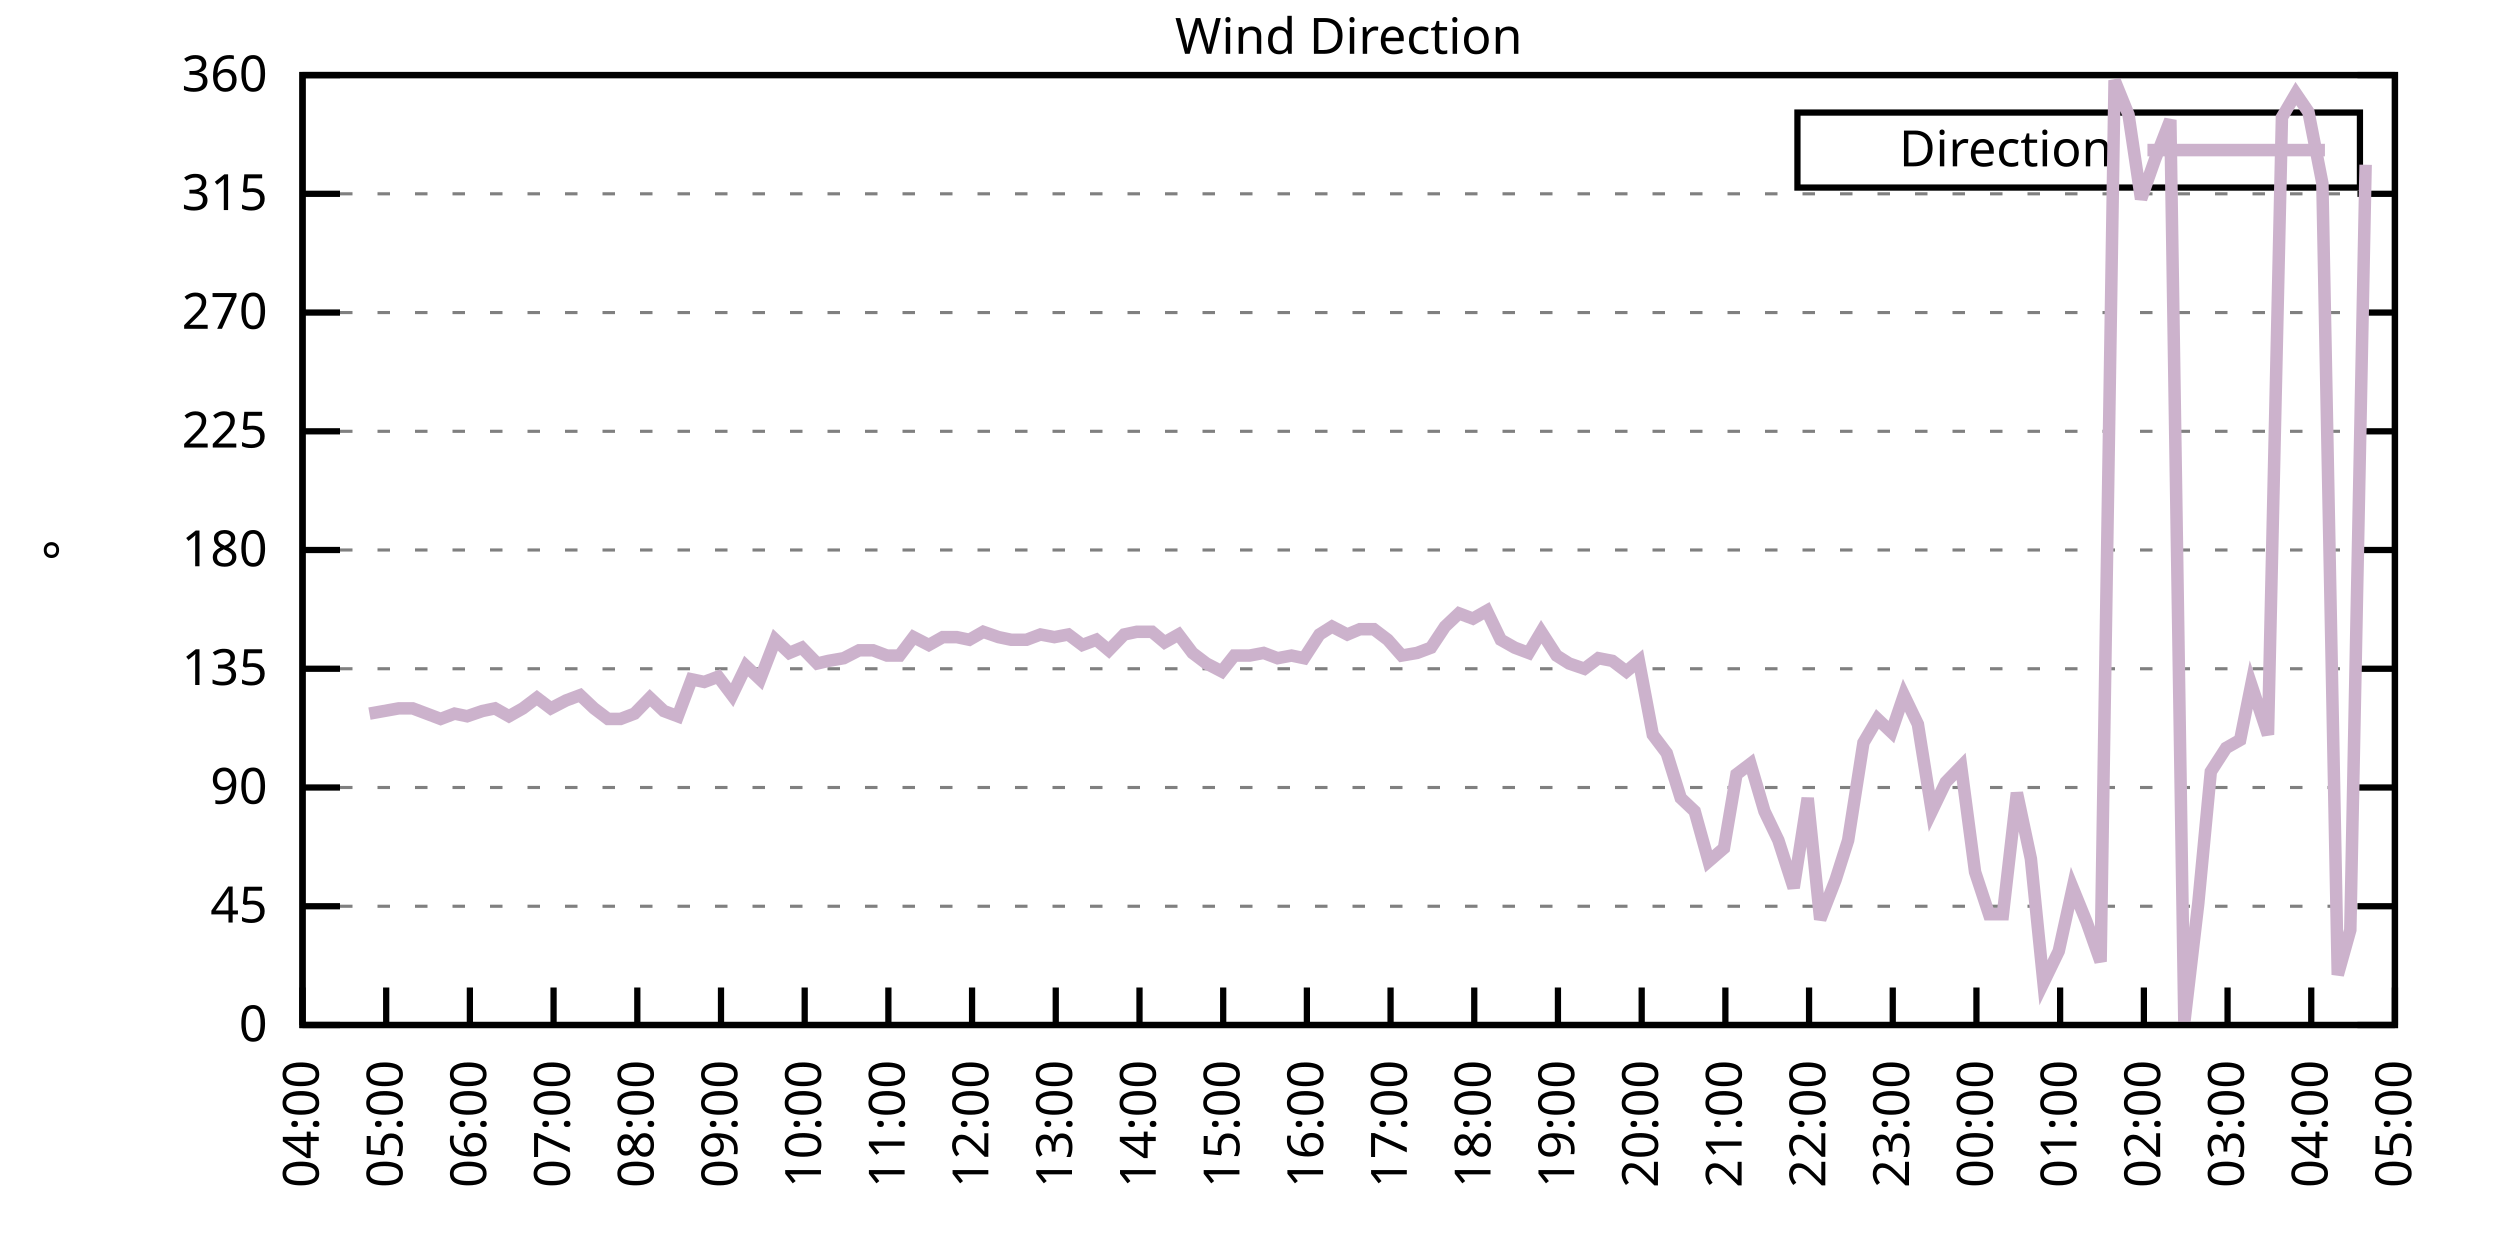
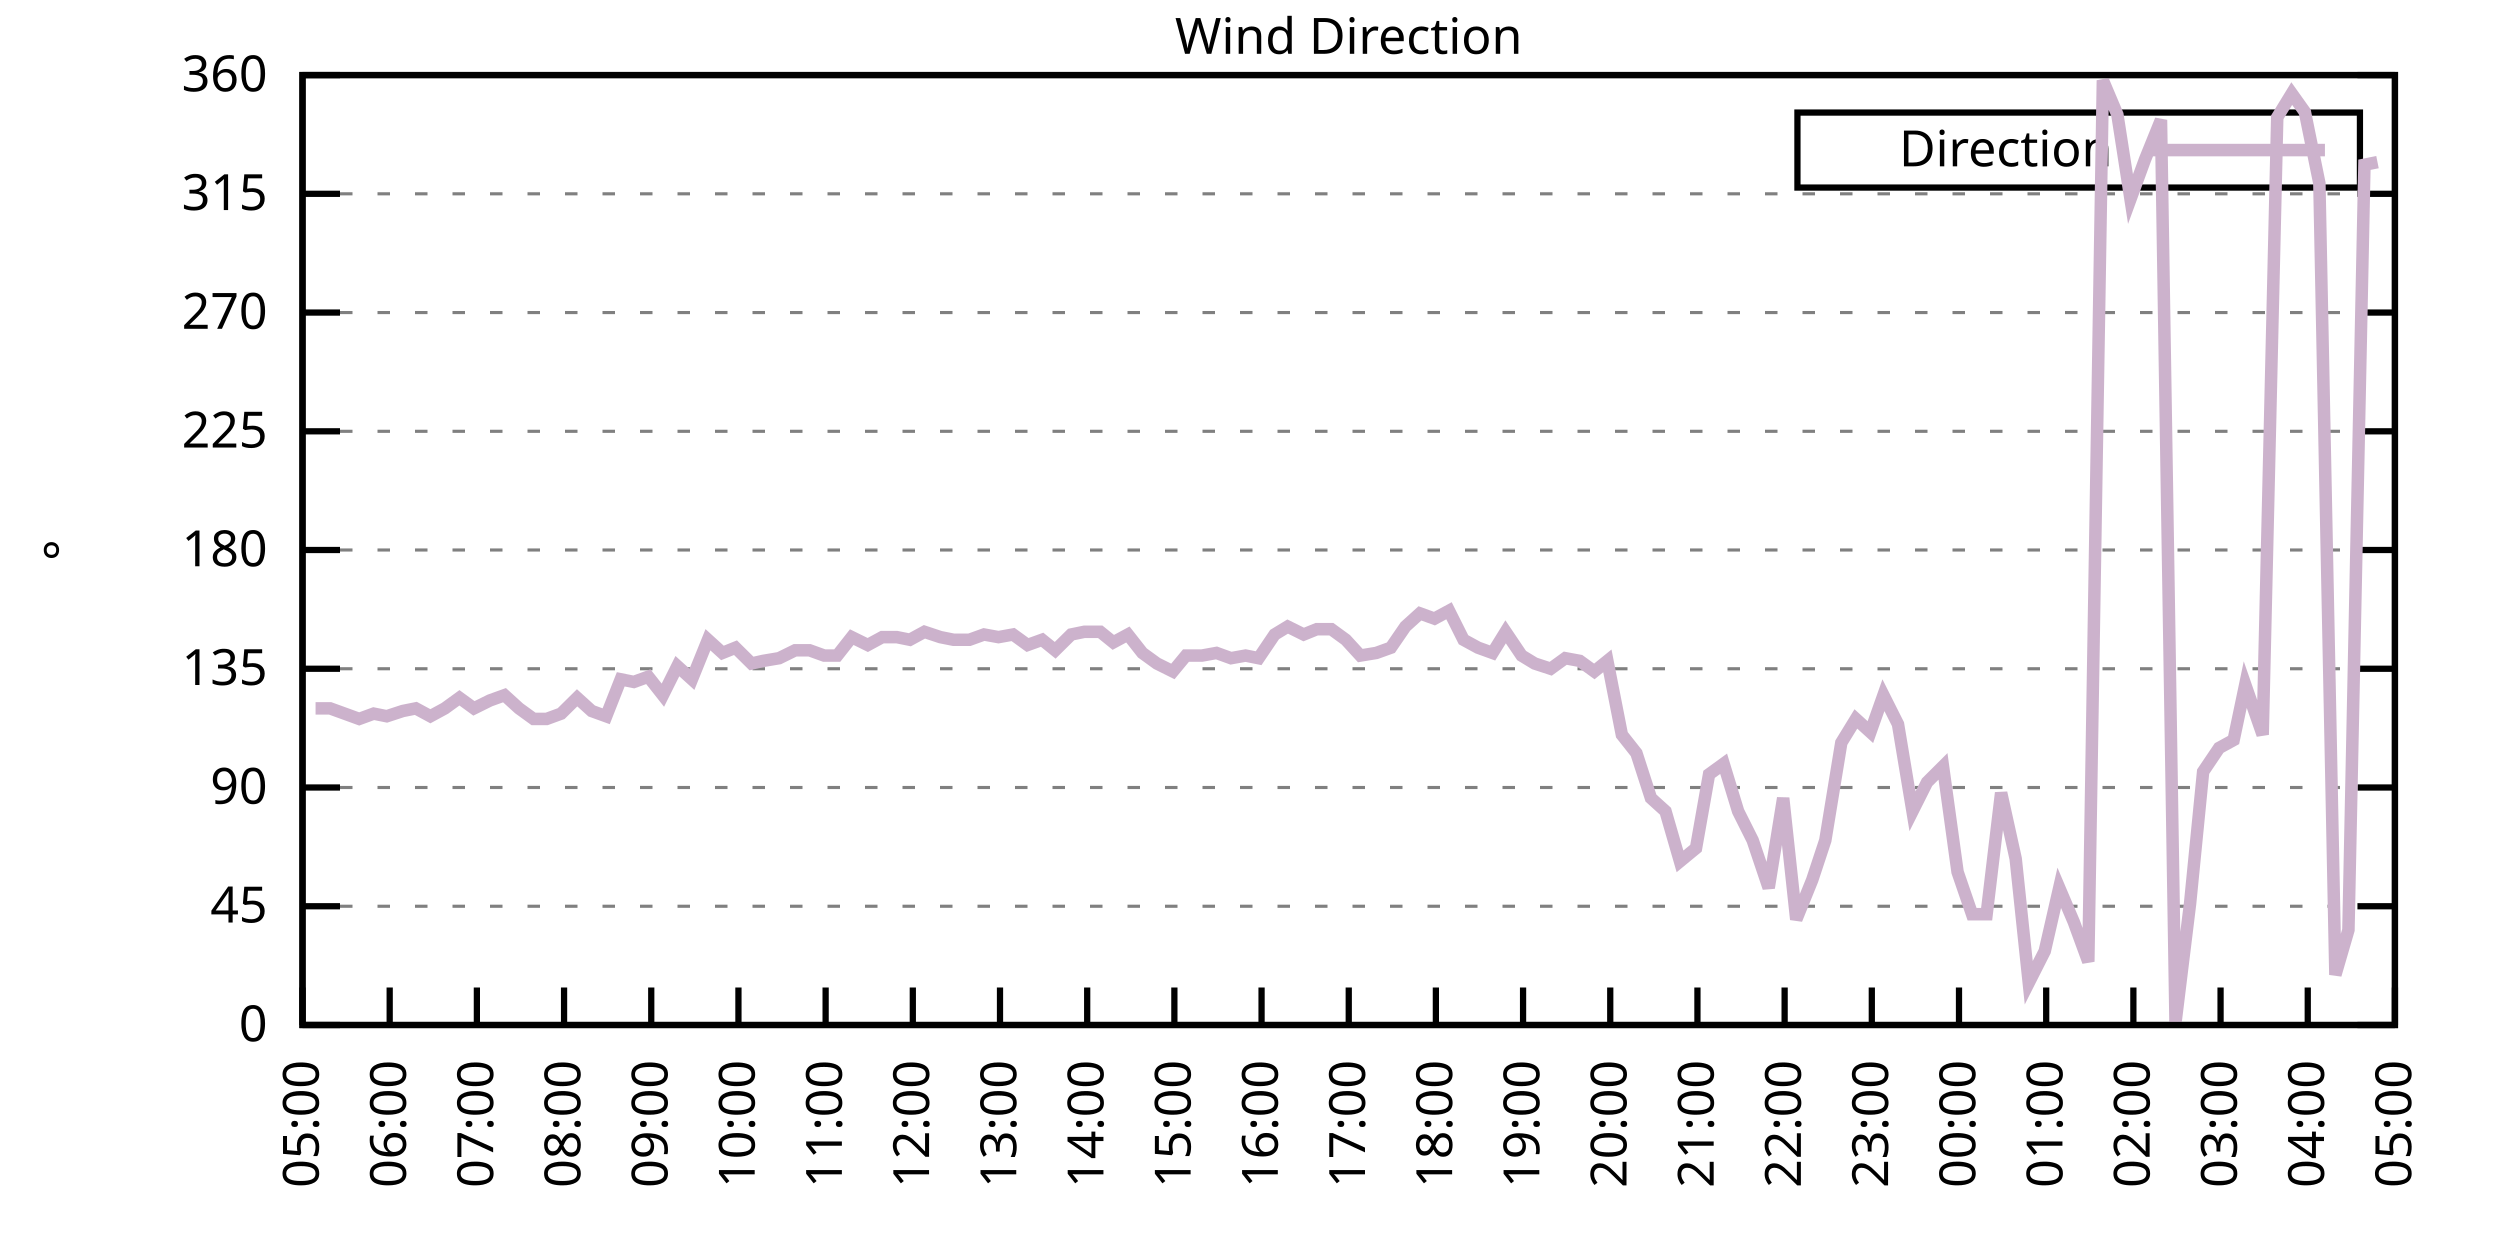
<svg xmlns="http://www.w3.org/2000/svg" xmlns:xlink="http://www.w3.org/1999/xlink" width="400" height="200" viewBox="0 0 400 200">
  <g id="gnuplot_canvas">
    <rect x="0" y="0" width="400" height="200" fill="none" />
    <defs>
      <circle id="gpDot" r="0.5" stroke-width="0.5" stroke="currentColor" />
      <path id="gpPt0" stroke-width="0.333" stroke="currentColor" d="M-1,0 h2 M0,-1 v2" />
      <path id="gpPt1" stroke-width="0.333" stroke="currentColor" d="M-1,-1 L1,1 M1,-1 L-1,1" />
      <path id="gpPt2" stroke-width="0.333" stroke="currentColor" d="M-1,0 L1,0 M0,-1 L0,1 M-1,-1 L1,1 M-1,1 L1,-1" />
      <rect id="gpPt3" stroke-width="0.333" stroke="currentColor" x="-1" y="-1" width="2" height="2" />
      <rect id="gpPt4" stroke-width="0.333" stroke="currentColor" fill="currentColor" x="-1" y="-1" width="2" height="2" />
      <circle id="gpPt5" stroke-width="0.333" stroke="currentColor" cx="0" cy="0" r="1" />
      <use xlink:href="#gpPt5" id="gpPt6" fill="currentColor" stroke="none" />
      <path id="gpPt7" stroke-width="0.333" stroke="currentColor" d="M0,-1.33 L-1.33,0.67 L1.33,0.67 z" />
      <use xlink:href="#gpPt7" id="gpPt8" fill="currentColor" stroke="none" />
      <use xlink:href="#gpPt7" id="gpPt9" stroke="currentColor" transform="rotate(180)" />
      <use xlink:href="#gpPt9" id="gpPt10" fill="currentColor" stroke="none" />
      <use xlink:href="#gpPt3" id="gpPt11" stroke="currentColor" transform="rotate(45)" />
      <use xlink:href="#gpPt11" id="gpPt12" fill="currentColor" stroke="none" />
      <path id="gpPt13" stroke-width="0.333" stroke="currentColor" d="M0,1.330 L1.265,0.411 L0.782,-1.067 L-0.782,-1.076 L-1.265,0.411 z" />
      <use xlink:href="#gpPt13" id="gpPt14" fill="currentColor" stroke="none" />
      <filter id="textbox" filterUnits="objectBoundingBox" x="0" y="0" height="1" width="1">
        <feFlood flood-color="white" flood-opacity="1" result="bgnd" />
        <feComposite in="SourceGraphic" in2="bgnd" operator="atop" />
      </filter>
      <filter id="greybox" filterUnits="objectBoundingBox" x="0" y="0" height="1" width="1">
        <feFlood flood-color="lightgrey" flood-opacity="1" result="grey" />
        <feComposite in="SourceGraphic" in2="grey" operator="atop" />
      </filter>
    </defs>
    <g fill="none" color="white" stroke="currentColor" stroke-width="1.00" stroke-linecap="butt" stroke-linejoin="miter">
</g>
    <g fill="none" color="black" stroke="currentColor" stroke-width="1.00" stroke-linecap="butt" stroke-linejoin="miter">
      <g stroke="none" shape-rendering="crispEdges">
        <polygon fill="rgb(255, 255, 255)" points="48.40,164.00 383.18,164.00 383.18,12.02 48.40,12.02 " />
      </g>
    </g>
    <g fill="none" color="black" stroke="currentColor" stroke-width="1.00" stroke-linecap="butt" stroke-linejoin="miter">
</g>
    <g fill="none" color="black" stroke="black" stroke-width="0.50" stroke-linecap="butt" stroke-linejoin="miter">
</g>
    <g fill="none" color="gray" stroke="currentColor" stroke-width="0.50" stroke-linecap="butt" stroke-linejoin="miter">
      <path stroke="gray" stroke-dasharray="2,4" class="gridline" d="M48.40,164.00 L383.19,164.00  " />
    </g>
    <g fill="none" color="gray" stroke="gray" stroke-width="1.00" stroke-linecap="butt" stroke-linejoin="miter">
</g>
    <g fill="none" color="black" stroke="currentColor" stroke-width="1.00" stroke-linecap="butt" stroke-linejoin="miter">
      <path stroke="black" d="M48.40,164.00 L54.40,164.00 M383.19,164.00 L377.19,164.00  " />
      <g transform="translate(42.80,166.60)" stroke="none" fill="black" font-family="Sans" font-size="8.00" text-anchor="end">
        <text>
          <tspan font-family="Sans"> 0</tspan>
        </text>
      </g>
    </g>
    <g fill="none" color="black" stroke="currentColor" stroke-width="1.00" stroke-linecap="butt" stroke-linejoin="miter">
</g>
    <g fill="none" color="black" stroke="black" stroke-width="0.50" stroke-linecap="butt" stroke-linejoin="miter">
</g>
    <g fill="none" color="gray" stroke="currentColor" stroke-width="0.50" stroke-linecap="butt" stroke-linejoin="miter">
      <path stroke="gray" stroke-dasharray="2,4" class="gridline" d="M48.40,145.00 L383.19,145.00  " />
    </g>
    <g fill="none" color="gray" stroke="gray" stroke-width="1.00" stroke-linecap="butt" stroke-linejoin="miter">
</g>
    <g fill="none" color="black" stroke="currentColor" stroke-width="1.00" stroke-linecap="butt" stroke-linejoin="miter">
      <path stroke="black" d="M48.40,145.00 L54.40,145.00 M383.19,145.00 L377.19,145.00  " />
      <g transform="translate(42.80,147.60)" stroke="none" fill="black" font-family="Sans" font-size="8.00" text-anchor="end">
        <text>
          <tspan font-family="Sans"> 45</tspan>
        </text>
      </g>
    </g>
    <g fill="none" color="black" stroke="currentColor" stroke-width="1.00" stroke-linecap="butt" stroke-linejoin="miter">
</g>
    <g fill="none" color="black" stroke="black" stroke-width="0.50" stroke-linecap="butt" stroke-linejoin="miter">
</g>
    <g fill="none" color="gray" stroke="currentColor" stroke-width="0.50" stroke-linecap="butt" stroke-linejoin="miter">
      <path stroke="gray" stroke-dasharray="2,4" class="gridline" d="M48.40,126.00 L383.19,126.00  " />
    </g>
    <g fill="none" color="gray" stroke="gray" stroke-width="1.00" stroke-linecap="butt" stroke-linejoin="miter">
</g>
    <g fill="none" color="black" stroke="currentColor" stroke-width="1.00" stroke-linecap="butt" stroke-linejoin="miter">
      <path stroke="black" d="M48.40,126.00 L54.40,126.00 M383.19,126.00 L377.19,126.00  " />
      <g transform="translate(42.80,128.60)" stroke="none" fill="black" font-family="Sans" font-size="8.00" text-anchor="end">
        <text>
          <tspan font-family="Sans"> 90</tspan>
        </text>
      </g>
    </g>
    <g fill="none" color="black" stroke="currentColor" stroke-width="1.00" stroke-linecap="butt" stroke-linejoin="miter">
</g>
    <g fill="none" color="black" stroke="black" stroke-width="0.50" stroke-linecap="butt" stroke-linejoin="miter">
</g>
    <g fill="none" color="gray" stroke="currentColor" stroke-width="0.50" stroke-linecap="butt" stroke-linejoin="miter">
      <path stroke="gray" stroke-dasharray="2,4" class="gridline" d="M48.40,107.00 L383.19,107.00  " />
    </g>
    <g fill="none" color="gray" stroke="gray" stroke-width="1.00" stroke-linecap="butt" stroke-linejoin="miter">
</g>
    <g fill="none" color="black" stroke="currentColor" stroke-width="1.00" stroke-linecap="butt" stroke-linejoin="miter">
      <path stroke="black" d="M48.40,107.00 L54.40,107.00 M383.19,107.00 L377.19,107.00  " />
      <g transform="translate(42.80,109.60)" stroke="none" fill="black" font-family="Sans" font-size="8.00" text-anchor="end">
        <text>
          <tspan font-family="Sans"> 135</tspan>
        </text>
      </g>
    </g>
    <g fill="none" color="black" stroke="currentColor" stroke-width="1.00" stroke-linecap="butt" stroke-linejoin="miter">
</g>
    <g fill="none" color="black" stroke="black" stroke-width="0.50" stroke-linecap="butt" stroke-linejoin="miter">
</g>
    <g fill="none" color="gray" stroke="currentColor" stroke-width="0.50" stroke-linecap="butt" stroke-linejoin="miter">
      <path stroke="gray" stroke-dasharray="2,4" class="gridline" d="M48.40,88.00 L383.19,88.00  " />
    </g>
    <g fill="none" color="gray" stroke="gray" stroke-width="1.00" stroke-linecap="butt" stroke-linejoin="miter">
</g>
    <g fill="none" color="black" stroke="currentColor" stroke-width="1.00" stroke-linecap="butt" stroke-linejoin="miter">
      <path stroke="black" d="M48.40,88.00 L54.40,88.00 M383.19,88.00 L377.19,88.00  " />
      <g transform="translate(42.80,90.60)" stroke="none" fill="black" font-family="Sans" font-size="8.00" text-anchor="end">
        <text>
          <tspan font-family="Sans"> 180</tspan>
        </text>
      </g>
    </g>
    <g fill="none" color="black" stroke="currentColor" stroke-width="1.00" stroke-linecap="butt" stroke-linejoin="miter">
</g>
    <g fill="none" color="black" stroke="black" stroke-width="0.50" stroke-linecap="butt" stroke-linejoin="miter">
</g>
    <g fill="none" color="gray" stroke="currentColor" stroke-width="0.50" stroke-linecap="butt" stroke-linejoin="miter">
      <path stroke="gray" stroke-dasharray="2,4" class="gridline" d="M48.40,69.01 L383.19,69.01  " />
    </g>
    <g fill="none" color="gray" stroke="gray" stroke-width="1.00" stroke-linecap="butt" stroke-linejoin="miter">
</g>
    <g fill="none" color="black" stroke="currentColor" stroke-width="1.00" stroke-linecap="butt" stroke-linejoin="miter">
      <path stroke="black" d="M48.40,69.01 L54.40,69.01 M383.19,69.01 L377.19,69.01  " />
      <g transform="translate(42.80,71.61)" stroke="none" fill="black" font-family="Sans" font-size="8.00" text-anchor="end">
        <text>
          <tspan font-family="Sans"> 225</tspan>
        </text>
      </g>
    </g>
    <g fill="none" color="black" stroke="currentColor" stroke-width="1.00" stroke-linecap="butt" stroke-linejoin="miter">
</g>
    <g fill="none" color="black" stroke="black" stroke-width="0.50" stroke-linecap="butt" stroke-linejoin="miter">
</g>
    <g fill="none" color="gray" stroke="currentColor" stroke-width="0.50" stroke-linecap="butt" stroke-linejoin="miter">
      <path stroke="gray" stroke-dasharray="2,4" class="gridline" d="M48.40,50.01 L383.19,50.01  " />
    </g>
    <g fill="none" color="gray" stroke="gray" stroke-width="1.00" stroke-linecap="butt" stroke-linejoin="miter">
</g>
    <g fill="none" color="black" stroke="currentColor" stroke-width="1.00" stroke-linecap="butt" stroke-linejoin="miter">
      <path stroke="black" d="M48.40,50.01 L54.40,50.01 M383.19,50.01 L377.19,50.01  " />
      <g transform="translate(42.80,52.61)" stroke="none" fill="black" font-family="Sans" font-size="8.00" text-anchor="end">
        <text>
          <tspan font-family="Sans"> 270</tspan>
        </text>
      </g>
    </g>
    <g fill="none" color="black" stroke="currentColor" stroke-width="1.00" stroke-linecap="butt" stroke-linejoin="miter">
</g>
    <g fill="none" color="black" stroke="black" stroke-width="0.50" stroke-linecap="butt" stroke-linejoin="miter">
</g>
    <g fill="none" color="gray" stroke="currentColor" stroke-width="0.50" stroke-linecap="butt" stroke-linejoin="miter">
      <path stroke="gray" stroke-dasharray="2,4" class="gridline" d="M48.40,31.01 L383.19,31.01  " />
    </g>
    <g fill="none" color="gray" stroke="gray" stroke-width="1.00" stroke-linecap="butt" stroke-linejoin="miter">
</g>
    <g fill="none" color="black" stroke="currentColor" stroke-width="1.00" stroke-linecap="butt" stroke-linejoin="miter">
      <path stroke="black" d="M48.40,31.01 L54.40,31.01 M383.19,31.01 L377.19,31.01  " />
      <g transform="translate(42.80,33.61)" stroke="none" fill="black" font-family="Sans" font-size="8.00" text-anchor="end">
        <text>
          <tspan font-family="Sans"> 315</tspan>
        </text>
      </g>
    </g>
    <g fill="none" color="black" stroke="currentColor" stroke-width="1.00" stroke-linecap="butt" stroke-linejoin="miter">
</g>
    <g fill="none" color="black" stroke="black" stroke-width="0.50" stroke-linecap="butt" stroke-linejoin="miter">
</g>
    <g fill="none" color="gray" stroke="currentColor" stroke-width="0.50" stroke-linecap="butt" stroke-linejoin="miter">
      <path stroke="gray" stroke-dasharray="2,4" class="gridline" d="M48.40,12.01 L383.19,12.01  " />
    </g>
    <g fill="none" color="gray" stroke="gray" stroke-width="1.00" stroke-linecap="butt" stroke-linejoin="miter">
</g>
    <g fill="none" color="black" stroke="currentColor" stroke-width="1.00" stroke-linecap="butt" stroke-linejoin="miter">
      <path stroke="black" d="M48.40,12.01 L54.40,12.01 M383.19,12.01 L377.19,12.01  " />
      <g transform="translate(42.80,14.61)" stroke="none" fill="black" font-family="Sans" font-size="8.00" text-anchor="end">
        <text>
          <tspan font-family="Sans"> 360</tspan>
        </text>
      </g>
    </g>
    <g fill="none" color="black" stroke="currentColor" stroke-width="1.00" stroke-linecap="butt" stroke-linejoin="miter">
      <path stroke="black" d="M48.40,164.00 L48.40,158.00  " />
      <g transform="translate(51.00,169.60) rotate(270.00)" stroke="none" fill="black" font-family="Sans" font-size="8.00" text-anchor="end">
        <text>
-           <tspan font-family="Sans">04:00</tspan>
-         </text>
-       </g>
-     </g>
-     <g fill="none" color="black" stroke="currentColor" stroke-width="1.00" stroke-linecap="butt" stroke-linejoin="miter">
-       <path stroke="black" d="M61.79,164.00 L61.79,158.00  " />
-       <g transform="translate(64.39,169.60) rotate(270.00)" stroke="none" fill="black" font-family="Sans" font-size="8.00" text-anchor="end">
-         <text>
          <tspan font-family="Sans">05:00</tspan>
        </text>
      </g>
    </g>
    <g fill="none" color="black" stroke="currentColor" stroke-width="1.00" stroke-linecap="butt" stroke-linejoin="miter">
-       <path stroke="black" d="M75.18,164.00 L75.18,158.00  " />
-       <g transform="translate(77.78,169.60) rotate(270.00)" stroke="none" fill="black" font-family="Sans" font-size="8.00" text-anchor="end">
+       <path stroke="black" d="M62.35,164.00 L62.35,158.00  " />
+       <g transform="translate(64.95,169.60) rotate(270.00)" stroke="none" fill="black" font-family="Sans" font-size="8.00" text-anchor="end">
        <text>
          <tspan font-family="Sans">06:00</tspan>
        </text>
      </g>
    </g>
    <g fill="none" color="black" stroke="currentColor" stroke-width="1.00" stroke-linecap="butt" stroke-linejoin="miter">
-       <path stroke="black" d="M88.57,164.00 L88.57,158.00  " />
-       <g transform="translate(91.17,169.60) rotate(270.00)" stroke="none" fill="black" font-family="Sans" font-size="8.00" text-anchor="end">
+       <path stroke="black" d="M76.30,164.00 L76.30,158.00  " />
+       <g transform="translate(78.90,169.60) rotate(270.00)" stroke="none" fill="black" font-family="Sans" font-size="8.00" text-anchor="end">
        <text>
          <tspan font-family="Sans">07:00</tspan>
        </text>
      </g>
    </g>
    <g fill="none" color="black" stroke="currentColor" stroke-width="1.00" stroke-linecap="butt" stroke-linejoin="miter">
-       <path stroke="black" d="M101.97,164.00 L101.97,158.00  " />
-       <g transform="translate(104.57,169.60) rotate(270.00)" stroke="none" fill="black" font-family="Sans" font-size="8.00" text-anchor="end">
+       <path stroke="black" d="M90.25,164.00 L90.25,158.00  " />
+       <g transform="translate(92.85,169.60) rotate(270.00)" stroke="none" fill="black" font-family="Sans" font-size="8.00" text-anchor="end">
        <text>
          <tspan font-family="Sans">08:00</tspan>
        </text>
      </g>
    </g>
    <g fill="none" color="black" stroke="currentColor" stroke-width="1.00" stroke-linecap="butt" stroke-linejoin="miter">
-       <path stroke="black" d="M115.36,164.00 L115.36,158.00  " />
-       <g transform="translate(117.96,169.60) rotate(270.00)" stroke="none" fill="black" font-family="Sans" font-size="8.00" text-anchor="end">
+       <path stroke="black" d="M104.20,164.00 L104.20,158.00  " />
+       <g transform="translate(106.80,169.60) rotate(270.00)" stroke="none" fill="black" font-family="Sans" font-size="8.00" text-anchor="end">
        <text>
          <tspan font-family="Sans">09:00</tspan>
        </text>
      </g>
    </g>
    <g fill="none" color="black" stroke="currentColor" stroke-width="1.00" stroke-linecap="butt" stroke-linejoin="miter">
-       <path stroke="black" d="M128.75,164.00 L128.75,158.00  " />
-       <g transform="translate(131.35,169.60) rotate(270.00)" stroke="none" fill="black" font-family="Sans" font-size="8.00" text-anchor="end">
+       <path stroke="black" d="M118.15,164.00 L118.15,158.00  " />
+       <g transform="translate(120.75,169.60) rotate(270.00)" stroke="none" fill="black" font-family="Sans" font-size="8.00" text-anchor="end">
        <text>
          <tspan font-family="Sans">10:00</tspan>
        </text>
      </g>
    </g>
    <g fill="none" color="black" stroke="currentColor" stroke-width="1.00" stroke-linecap="butt" stroke-linejoin="miter">
-       <path stroke="black" d="M142.14,164.00 L142.14,158.00  " />
-       <g transform="translate(144.74,169.60) rotate(270.00)" stroke="none" fill="black" font-family="Sans" font-size="8.00" text-anchor="end">
+       <path stroke="black" d="M132.10,164.00 L132.10,158.00  " />
+       <g transform="translate(134.70,169.60) rotate(270.00)" stroke="none" fill="black" font-family="Sans" font-size="8.00" text-anchor="end">
        <text>
          <tspan font-family="Sans">11:00</tspan>
        </text>
      </g>
    </g>
    <g fill="none" color="black" stroke="currentColor" stroke-width="1.00" stroke-linecap="butt" stroke-linejoin="miter">
-       <path stroke="black" d="M155.53,164.00 L155.53,158.00  " />
-       <g transform="translate(158.13,169.60) rotate(270.00)" stroke="none" fill="black" font-family="Sans" font-size="8.00" text-anchor="end">
+       <path stroke="black" d="M146.05,164.00 L146.05,158.00  " />
+       <g transform="translate(148.65,169.60) rotate(270.00)" stroke="none" fill="black" font-family="Sans" font-size="8.00" text-anchor="end">
        <text>
          <tspan font-family="Sans">12:00</tspan>
        </text>
      </g>
    </g>
    <g fill="none" color="black" stroke="currentColor" stroke-width="1.00" stroke-linecap="butt" stroke-linejoin="miter">
-       <path stroke="black" d="M168.92,164.00 L168.92,158.00  " />
-       <g transform="translate(171.52,169.60) rotate(270.00)" stroke="none" fill="black" font-family="Sans" font-size="8.00" text-anchor="end">
+       <path stroke="black" d="M160.00,164.00 L160.00,158.00  " />
+       <g transform="translate(162.60,169.60) rotate(270.00)" stroke="none" fill="black" font-family="Sans" font-size="8.00" text-anchor="end">
        <text>
          <tspan font-family="Sans">13:00</tspan>
        </text>
      </g>
    </g>
    <g fill="none" color="black" stroke="currentColor" stroke-width="1.00" stroke-linecap="butt" stroke-linejoin="miter">
-       <path stroke="black" d="M182.32,164.00 L182.32,158.00  " />
-       <g transform="translate(184.92,169.60) rotate(270.00)" stroke="none" fill="black" font-family="Sans" font-size="8.00" text-anchor="end">
+       <path stroke="black" d="M173.95,164.00 L173.95,158.00  " />
+       <g transform="translate(176.55,169.60) rotate(270.00)" stroke="none" fill="black" font-family="Sans" font-size="8.00" text-anchor="end">
        <text>
          <tspan font-family="Sans">14:00</tspan>
        </text>
      </g>
    </g>
    <g fill="none" color="black" stroke="currentColor" stroke-width="1.00" stroke-linecap="butt" stroke-linejoin="miter">
-       <path stroke="black" d="M195.71,164.00 L195.71,158.00  " />
-       <g transform="translate(198.31,169.60) rotate(270.00)" stroke="none" fill="black" font-family="Sans" font-size="8.00" text-anchor="end">
+       <path stroke="black" d="M187.90,164.00 L187.90,158.00  " />
+       <g transform="translate(190.50,169.60) rotate(270.00)" stroke="none" fill="black" font-family="Sans" font-size="8.00" text-anchor="end">
        <text>
          <tspan font-family="Sans">15:00</tspan>
        </text>
      </g>
    </g>
    <g fill="none" color="black" stroke="currentColor" stroke-width="1.00" stroke-linecap="butt" stroke-linejoin="miter">
-       <path stroke="black" d="M209.10,164.00 L209.10,158.00  " />
-       <g transform="translate(211.70,169.60) rotate(270.00)" stroke="none" fill="black" font-family="Sans" font-size="8.00" text-anchor="end">
+       <path stroke="black" d="M201.85,164.00 L201.85,158.00  " />
+       <g transform="translate(204.45,169.60) rotate(270.00)" stroke="none" fill="black" font-family="Sans" font-size="8.00" text-anchor="end">
        <text>
          <tspan font-family="Sans">16:00</tspan>
        </text>
      </g>
    </g>
    <g fill="none" color="black" stroke="currentColor" stroke-width="1.00" stroke-linecap="butt" stroke-linejoin="miter">
-       <path stroke="black" d="M222.49,164.00 L222.49,158.00  " />
-       <g transform="translate(225.09,169.60) rotate(270.00)" stroke="none" fill="black" font-family="Sans" font-size="8.00" text-anchor="end">
+       <path stroke="black" d="M215.80,164.00 L215.80,158.00  " />
+       <g transform="translate(218.40,169.60) rotate(270.00)" stroke="none" fill="black" font-family="Sans" font-size="8.00" text-anchor="end">
        <text>
          <tspan font-family="Sans">17:00</tspan>
        </text>
      </g>
    </g>
    <g fill="none" color="black" stroke="currentColor" stroke-width="1.00" stroke-linecap="butt" stroke-linejoin="miter">
-       <path stroke="black" d="M235.88,164.00 L235.88,158.00  " />
-       <g transform="translate(238.48,169.60) rotate(270.00)" stroke="none" fill="black" font-family="Sans" font-size="8.00" text-anchor="end">
+       <path stroke="black" d="M229.74,164.00 L229.74,158.00  " />
+       <g transform="translate(232.34,169.60) rotate(270.00)" stroke="none" fill="black" font-family="Sans" font-size="8.00" text-anchor="end">
        <text>
          <tspan font-family="Sans">18:00</tspan>
        </text>
      </g>
    </g>
    <g fill="none" color="black" stroke="currentColor" stroke-width="1.00" stroke-linecap="butt" stroke-linejoin="miter">
-       <path stroke="black" d="M249.27,164.00 L249.27,158.00  " />
-       <g transform="translate(251.87,169.60) rotate(270.00)" stroke="none" fill="black" font-family="Sans" font-size="8.00" text-anchor="end">
+       <path stroke="black" d="M243.69,164.00 L243.69,158.00  " />
+       <g transform="translate(246.29,169.60) rotate(270.00)" stroke="none" fill="black" font-family="Sans" font-size="8.00" text-anchor="end">
        <text>
          <tspan font-family="Sans">19:00</tspan>
        </text>
      </g>
    </g>
    <g fill="none" color="black" stroke="currentColor" stroke-width="1.00" stroke-linecap="butt" stroke-linejoin="miter">
-       <path stroke="black" d="M262.67,164.00 L262.67,158.00  " />
-       <g transform="translate(265.27,169.60) rotate(270.00)" stroke="none" fill="black" font-family="Sans" font-size="8.00" text-anchor="end">
+       <path stroke="black" d="M257.64,164.00 L257.64,158.00  " />
+       <g transform="translate(260.24,169.60) rotate(270.00)" stroke="none" fill="black" font-family="Sans" font-size="8.00" text-anchor="end">
        <text>
          <tspan font-family="Sans">20:00</tspan>
        </text>
      </g>
    </g>
    <g fill="none" color="black" stroke="currentColor" stroke-width="1.00" stroke-linecap="butt" stroke-linejoin="miter">
-       <path stroke="black" d="M276.06,164.00 L276.06,158.00  " />
-       <g transform="translate(278.66,169.60) rotate(270.00)" stroke="none" fill="black" font-family="Sans" font-size="8.00" text-anchor="end">
+       <path stroke="black" d="M271.59,164.00 L271.59,158.00  " />
+       <g transform="translate(274.19,169.60) rotate(270.00)" stroke="none" fill="black" font-family="Sans" font-size="8.00" text-anchor="end">
        <text>
          <tspan font-family="Sans">21:00</tspan>
        </text>
      </g>
    </g>
    <g fill="none" color="black" stroke="currentColor" stroke-width="1.00" stroke-linecap="butt" stroke-linejoin="miter">
-       <path stroke="black" d="M289.45,164.00 L289.45,158.00  " />
-       <g transform="translate(292.05,169.60) rotate(270.00)" stroke="none" fill="black" font-family="Sans" font-size="8.00" text-anchor="end">
+       <path stroke="black" d="M285.54,164.00 L285.54,158.00  " />
+       <g transform="translate(288.14,169.60) rotate(270.00)" stroke="none" fill="black" font-family="Sans" font-size="8.00" text-anchor="end">
        <text>
          <tspan font-family="Sans">22:00</tspan>
        </text>
      </g>
    </g>
    <g fill="none" color="black" stroke="currentColor" stroke-width="1.00" stroke-linecap="butt" stroke-linejoin="miter">
-       <path stroke="black" d="M302.84,164.00 L302.84,158.00  " />
-       <g transform="translate(305.44,169.60) rotate(270.00)" stroke="none" fill="black" font-family="Sans" font-size="8.00" text-anchor="end">
+       <path stroke="black" d="M299.49,164.00 L299.49,158.00  " />
+       <g transform="translate(302.09,169.60) rotate(270.00)" stroke="none" fill="black" font-family="Sans" font-size="8.00" text-anchor="end">
        <text>
          <tspan font-family="Sans">23:00</tspan>
        </text>
      </g>
    </g>
    <g fill="none" color="black" stroke="currentColor" stroke-width="1.00" stroke-linecap="butt" stroke-linejoin="miter">
-       <path stroke="black" d="M316.23,164.00 L316.23,158.00  " />
-       <g transform="translate(318.83,169.60) rotate(270.00)" stroke="none" fill="black" font-family="Sans" font-size="8.00" text-anchor="end">
+       <path stroke="black" d="M313.44,164.00 L313.44,158.00  " />
+       <g transform="translate(316.04,169.60) rotate(270.00)" stroke="none" fill="black" font-family="Sans" font-size="8.00" text-anchor="end">
        <text>
          <tspan font-family="Sans">00:00</tspan>
        </text>
      </g>
    </g>
    <g fill="none" color="black" stroke="currentColor" stroke-width="1.00" stroke-linecap="butt" stroke-linejoin="miter">
-       <path stroke="black" d="M329.62,164.00 L329.62,158.00  " />
-       <g transform="translate(332.22,169.60) rotate(270.00)" stroke="none" fill="black" font-family="Sans" font-size="8.00" text-anchor="end">
+       <path stroke="black" d="M327.39,164.00 L327.39,158.00  " />
+       <g transform="translate(329.99,169.60) rotate(270.00)" stroke="none" fill="black" font-family="Sans" font-size="8.00" text-anchor="end">
        <text>
          <tspan font-family="Sans">01:00</tspan>
        </text>
      </g>
    </g>
    <g fill="none" color="black" stroke="currentColor" stroke-width="1.00" stroke-linecap="butt" stroke-linejoin="miter">
-       <path stroke="black" d="M343.02,164.00 L343.02,158.00  " />
-       <g transform="translate(345.62,169.60) rotate(270.00)" stroke="none" fill="black" font-family="Sans" font-size="8.00" text-anchor="end">
+       <path stroke="black" d="M341.34,164.00 L341.34,158.00  " />
+       <g transform="translate(343.94,169.60) rotate(270.00)" stroke="none" fill="black" font-family="Sans" font-size="8.00" text-anchor="end">
        <text>
          <tspan font-family="Sans">02:00</tspan>
        </text>
      </g>
    </g>
    <g fill="none" color="black" stroke="currentColor" stroke-width="1.00" stroke-linecap="butt" stroke-linejoin="miter">
-       <path stroke="black" d="M356.41,164.00 L356.41,158.00  " />
-       <g transform="translate(359.01,169.60) rotate(270.00)" stroke="none" fill="black" font-family="Sans" font-size="8.00" text-anchor="end">
+       <path stroke="black" d="M355.29,164.00 L355.29,158.00  " />
+       <g transform="translate(357.89,169.60) rotate(270.00)" stroke="none" fill="black" font-family="Sans" font-size="8.00" text-anchor="end">
        <text>
          <tspan font-family="Sans">03:00</tspan>
        </text>
      </g>
    </g>
    <g fill="none" color="black" stroke="currentColor" stroke-width="1.00" stroke-linecap="butt" stroke-linejoin="miter">
-       <path stroke="black" d="M369.80,164.00 L369.80,158.00  " />
-       <g transform="translate(372.40,169.60) rotate(270.00)" stroke="none" fill="black" font-family="Sans" font-size="8.00" text-anchor="end">
+       <path stroke="black" d="M369.24,164.00 L369.24,158.00  " />
+       <g transform="translate(371.84,169.60) rotate(270.00)" stroke="none" fill="black" font-family="Sans" font-size="8.00" text-anchor="end">
        <text>
          <tspan font-family="Sans">04:00</tspan>
        </text>
      </g>
    </g>
    <g fill="none" color="black" stroke="currentColor" stroke-width="1.00" stroke-linecap="butt" stroke-linejoin="miter">
      <path stroke="black" d="M383.19,164.00 L383.19,158.00  " />
      <g transform="translate(385.79,169.60) rotate(270.00)" stroke="none" fill="black" font-family="Sans" font-size="8.00" text-anchor="end">
        <text>
          <tspan font-family="Sans">05:00</tspan>
        </text>
      </g>
    </g>
    <g fill="none" color="black" stroke="currentColor" stroke-width="1.00" stroke-linecap="butt" stroke-linejoin="miter">
</g>
    <g fill="none" color="black" stroke="currentColor" stroke-width="1.00" stroke-linecap="butt" stroke-linejoin="miter">
      <path stroke="black" d="M48.40,12.01 L48.40,164.00 L383.19,164.00 L383.19,12.01 L48.40,12.01 Z  " />
    </g>
    <g fill="none" color="black" stroke="currentColor" stroke-width="1.00" stroke-linecap="butt" stroke-linejoin="miter">
</g>
    <g fill="none" color="black" stroke="currentColor" stroke-width="1.00" stroke-linecap="butt" stroke-linejoin="miter">
      <path stroke="black" d="M287.59,30.01 L287.59,18.01 L377.59,18.01 L377.59,30.01 L287.59,30.01 Z  " />
    </g>
    <g id="Wind_direction_plot_1">
      <g fill="none" color="white" stroke="black" stroke-width="2.00" stroke-linecap="butt" stroke-linejoin="miter">
</g>
      <g fill="none" color="black" stroke="currentColor" stroke-width="2.00" stroke-linecap="butt" stroke-linejoin="miter">
        <g transform="translate(337.99,26.61)" stroke="none" fill="black" font-family="Sans" font-size="8.00" text-anchor="end">
          <text>
            <tspan font-family="Sans">Direction</tspan>
          </text>
        </g>
      </g>
      <g fill="none" color="black" stroke="currentColor" stroke-width="2.00" stroke-linecap="butt" stroke-linejoin="miter">
-         <path stroke="rgb(204, 178, 204)" d="M343.59,24.01 L371.99,24.01 M59.11,114.18 L63.80,113.34 L66.03,113.34 L68.26,114.18 L70.50,115.03 L72.73,114.18   L74.74,114.60 L77.19,113.76 L79.20,113.34 L81.43,114.60 L83.66,113.34 L85.90,111.65 L88.13,113.34 L90.58,112.07   L92.82,111.23 L95.05,113.34 L97.28,115.03 L99.29,115.03 L101.52,114.18 L103.98,111.65 L106.21,113.76 L108.44,114.60   L110.67,108.69 L112.68,109.11 L114.91,108.27 L117.14,111.23 L119.38,106.58 L121.61,108.69 L124.06,102.36 L126.29,104.47   L128.30,103.63 L130.76,106.16 L132.54,105.74 L135.00,105.31 L137.45,104.05 L139.69,104.05 L141.92,104.89 L143.93,104.89   L146.16,101.94 L148.61,103.20 L150.85,101.94 L153.08,101.94 L155.09,102.36 L157.32,101.09 L159.77,101.94 L161.78,102.36   L164.24,102.36 L166.47,101.52 L168.70,101.94 L170.93,101.52 L173.17,103.20 L175.40,102.36 L177.41,104.05 L179.86,101.52   L181.87,101.09 L184.32,101.09 L186.33,102.78 L188.57,101.52 L190.80,104.47 L193.03,106.16 L195.48,107.43 L197.49,104.89   L199.95,104.89 L202.18,104.47 L204.41,105.31 L206.64,104.89 L208.65,105.31 L211.11,101.52 L213.12,100.25 L215.57,101.52   L217.58,100.67 L219.81,100.67 L222.04,102.36 L224.28,104.89 L226.73,104.47 L228.96,103.63 L231.20,100.25 L233.43,98.14   L235.66,98.98 L237.89,97.72 L240.12,102.36 L242.36,103.63 L244.59,104.47 L246.60,101.09 L249.05,104.89 L251.06,106.16   L253.51,107.00 L255.75,105.31 L257.98,105.74 L260.21,107.43 L262.22,105.74 L264.45,117.56 L266.68,120.51 L268.92,127.69   L271.15,129.80 L273.38,137.82 L275.83,135.71 L277.84,123.89 L280.07,122.20 L282.31,129.80 L284.54,134.45 L286.99,142.05   L289.23,127.69 L291.23,147.11 L293.69,140.78 L295.70,134.45 L298.15,118.83 L300.39,115.03 L302.62,117.14 L304.63,111.23   L306.86,115.87 L309.09,129.80 L311.32,125.16 L313.78,122.62 L316.01,139.51 L318.24,146.27 L320.47,146.27 L322.70,126.85   L324.94,137.40 L326.95,157.24 L329.40,152.18 L331.63,142.05 L333.86,147.53 L336.10,153.87 L338.33,12.85 L340.56,18.34   L342.57,31.85 L344.80,25.52 L347.26,19.19 L349.49,163.58 L351.72,144.58 L353.73,123.47 L356.18,119.67 L358.42,118.40   L360.20,109.54 L362.88,117.56 L365.11,18.77 L367.34,14.97 L369.35,17.92 L371.58,29.32 L374.04,155.98 L376.05,148.80   L378.50,26.36  " />
+         <path stroke="rgb(204, 178, 204)" d="M343.59,24.01 L371.99,24.01 M50.49,113.34 L52.82,113.34 L55.14,114.18 L57.47,115.03 L59.79,114.18 L61.88,114.60   L64.44,113.76 L66.53,113.34 L68.86,114.60 L71.18,113.34 L73.51,111.65 L75.83,113.34 L78.39,112.07 L80.72,111.23   L83.04,113.34 L85.37,115.03 L87.46,115.03 L89.78,114.18 L92.34,111.65 L94.67,113.76 L96.99,114.60 L99.32,108.69   L101.41,109.11 L103.73,108.27 L106.06,111.23 L108.38,106.58 L110.71,108.69 L113.27,102.36 L115.59,104.47 L117.68,103.63   L120.24,106.16 L122.10,105.74 L124.66,105.31 L127.22,104.05 L129.54,104.05 L131.87,104.89 L133.96,104.89 L136.28,101.94   L138.84,103.20 L141.16,101.94 L143.49,101.94 L145.58,102.36 L147.91,101.09 L150.46,101.94 L152.56,102.36 L155.11,102.36   L157.44,101.52 L159.76,101.94 L162.09,101.52 L164.41,103.20 L166.74,102.36 L168.83,104.05 L171.39,101.52 L173.48,101.09   L176.04,101.09 L178.13,102.78 L180.46,101.52 L182.78,104.47 L185.11,106.16 L187.66,107.43 L189.76,104.89 L192.31,104.89   L194.64,104.47 L196.96,105.31 L199.29,104.89 L201.38,105.31 L203.94,101.52 L206.03,100.25 L208.59,101.52 L210.68,100.67   L213.01,100.67 L215.33,102.36 L217.65,104.89 L220.21,104.47 L222.54,103.63 L224.86,100.25 L227.19,98.14 L229.51,98.98   L231.84,97.72 L234.16,102.36 L236.49,103.63 L238.81,104.47 L240.90,101.09 L243.46,104.89 L245.55,106.16 L248.11,107.00   L250.44,105.31 L252.76,105.74 L255.09,107.43 L257.18,105.74 L259.50,117.56 L261.83,120.51 L264.15,127.69 L266.48,129.80   L268.80,137.82 L271.36,135.71 L273.45,123.89 L275.78,122.20 L278.10,129.80 L280.43,134.45 L282.99,142.05 L285.31,127.69   L287.40,147.11 L289.96,140.78 L292.05,134.45 L294.61,118.83 L296.94,115.03 L299.26,117.14 L301.35,111.23 L303.68,115.87   L306.00,129.80 L308.33,125.16 L310.88,122.62 L313.21,139.51 L315.53,146.27 L317.86,146.27 L320.18,126.85 L322.51,137.40   L324.60,157.24 L327.16,152.18 L329.48,142.05 L331.81,147.53 L334.13,153.87 L336.46,12.85 L338.78,18.34 L340.88,31.85   L343.20,25.52 L345.76,19.19 L348.08,163.58 L350.41,144.58 L352.50,123.47 L355.06,119.67 L357.38,118.40 L359.24,109.54   L362.03,117.56 L364.36,18.77 L366.68,14.97 L368.78,17.92 L371.10,29.32 L373.66,155.98 L375.75,148.80 L378.31,26.36   L380.40,25.94  " />
      </g>
    </g>
    <g fill="none" color="black" stroke="currentColor" stroke-width="2.00" stroke-linecap="butt" stroke-linejoin="miter">
</g>
    <g fill="none" color="black" stroke="black" stroke-width="1.00" stroke-linecap="butt" stroke-linejoin="miter">
</g>
    <g fill="none" color="black" stroke="currentColor" stroke-width="1.00" stroke-linecap="butt" stroke-linejoin="miter">
      <path stroke="black" d="M48.40,12.01 L48.40,164.00 L383.19,164.00 L383.19,12.01 L48.40,12.01 Z  " />
      <g transform="translate(12.80,88.01) rotate(270.00)" stroke="none" fill="black" font-family="Sans" font-size="8.00" text-anchor="middle">
        <text>
          <tspan font-family="Sans">°</tspan>
        </text>
      </g>
    </g>
    <g fill="none" color="black" stroke="currentColor" stroke-width="1.00" stroke-linecap="butt" stroke-linejoin="miter">
</g>
    <g fill="none" color="black" stroke="currentColor" stroke-width="1.00" stroke-linecap="butt" stroke-linejoin="miter">
      <g transform="translate(215.79,8.61)" stroke="none" fill="black" font-family="Sans" font-size="8.00" text-anchor="middle">
        <text>
          <tspan font-family="Sans">Wind Direction</tspan>
        </text>
      </g>
    </g>
    <g fill="none" color="black" stroke="currentColor" stroke-width="1.00" stroke-linecap="butt" stroke-linejoin="miter">
</g>
  </g>
</svg>
